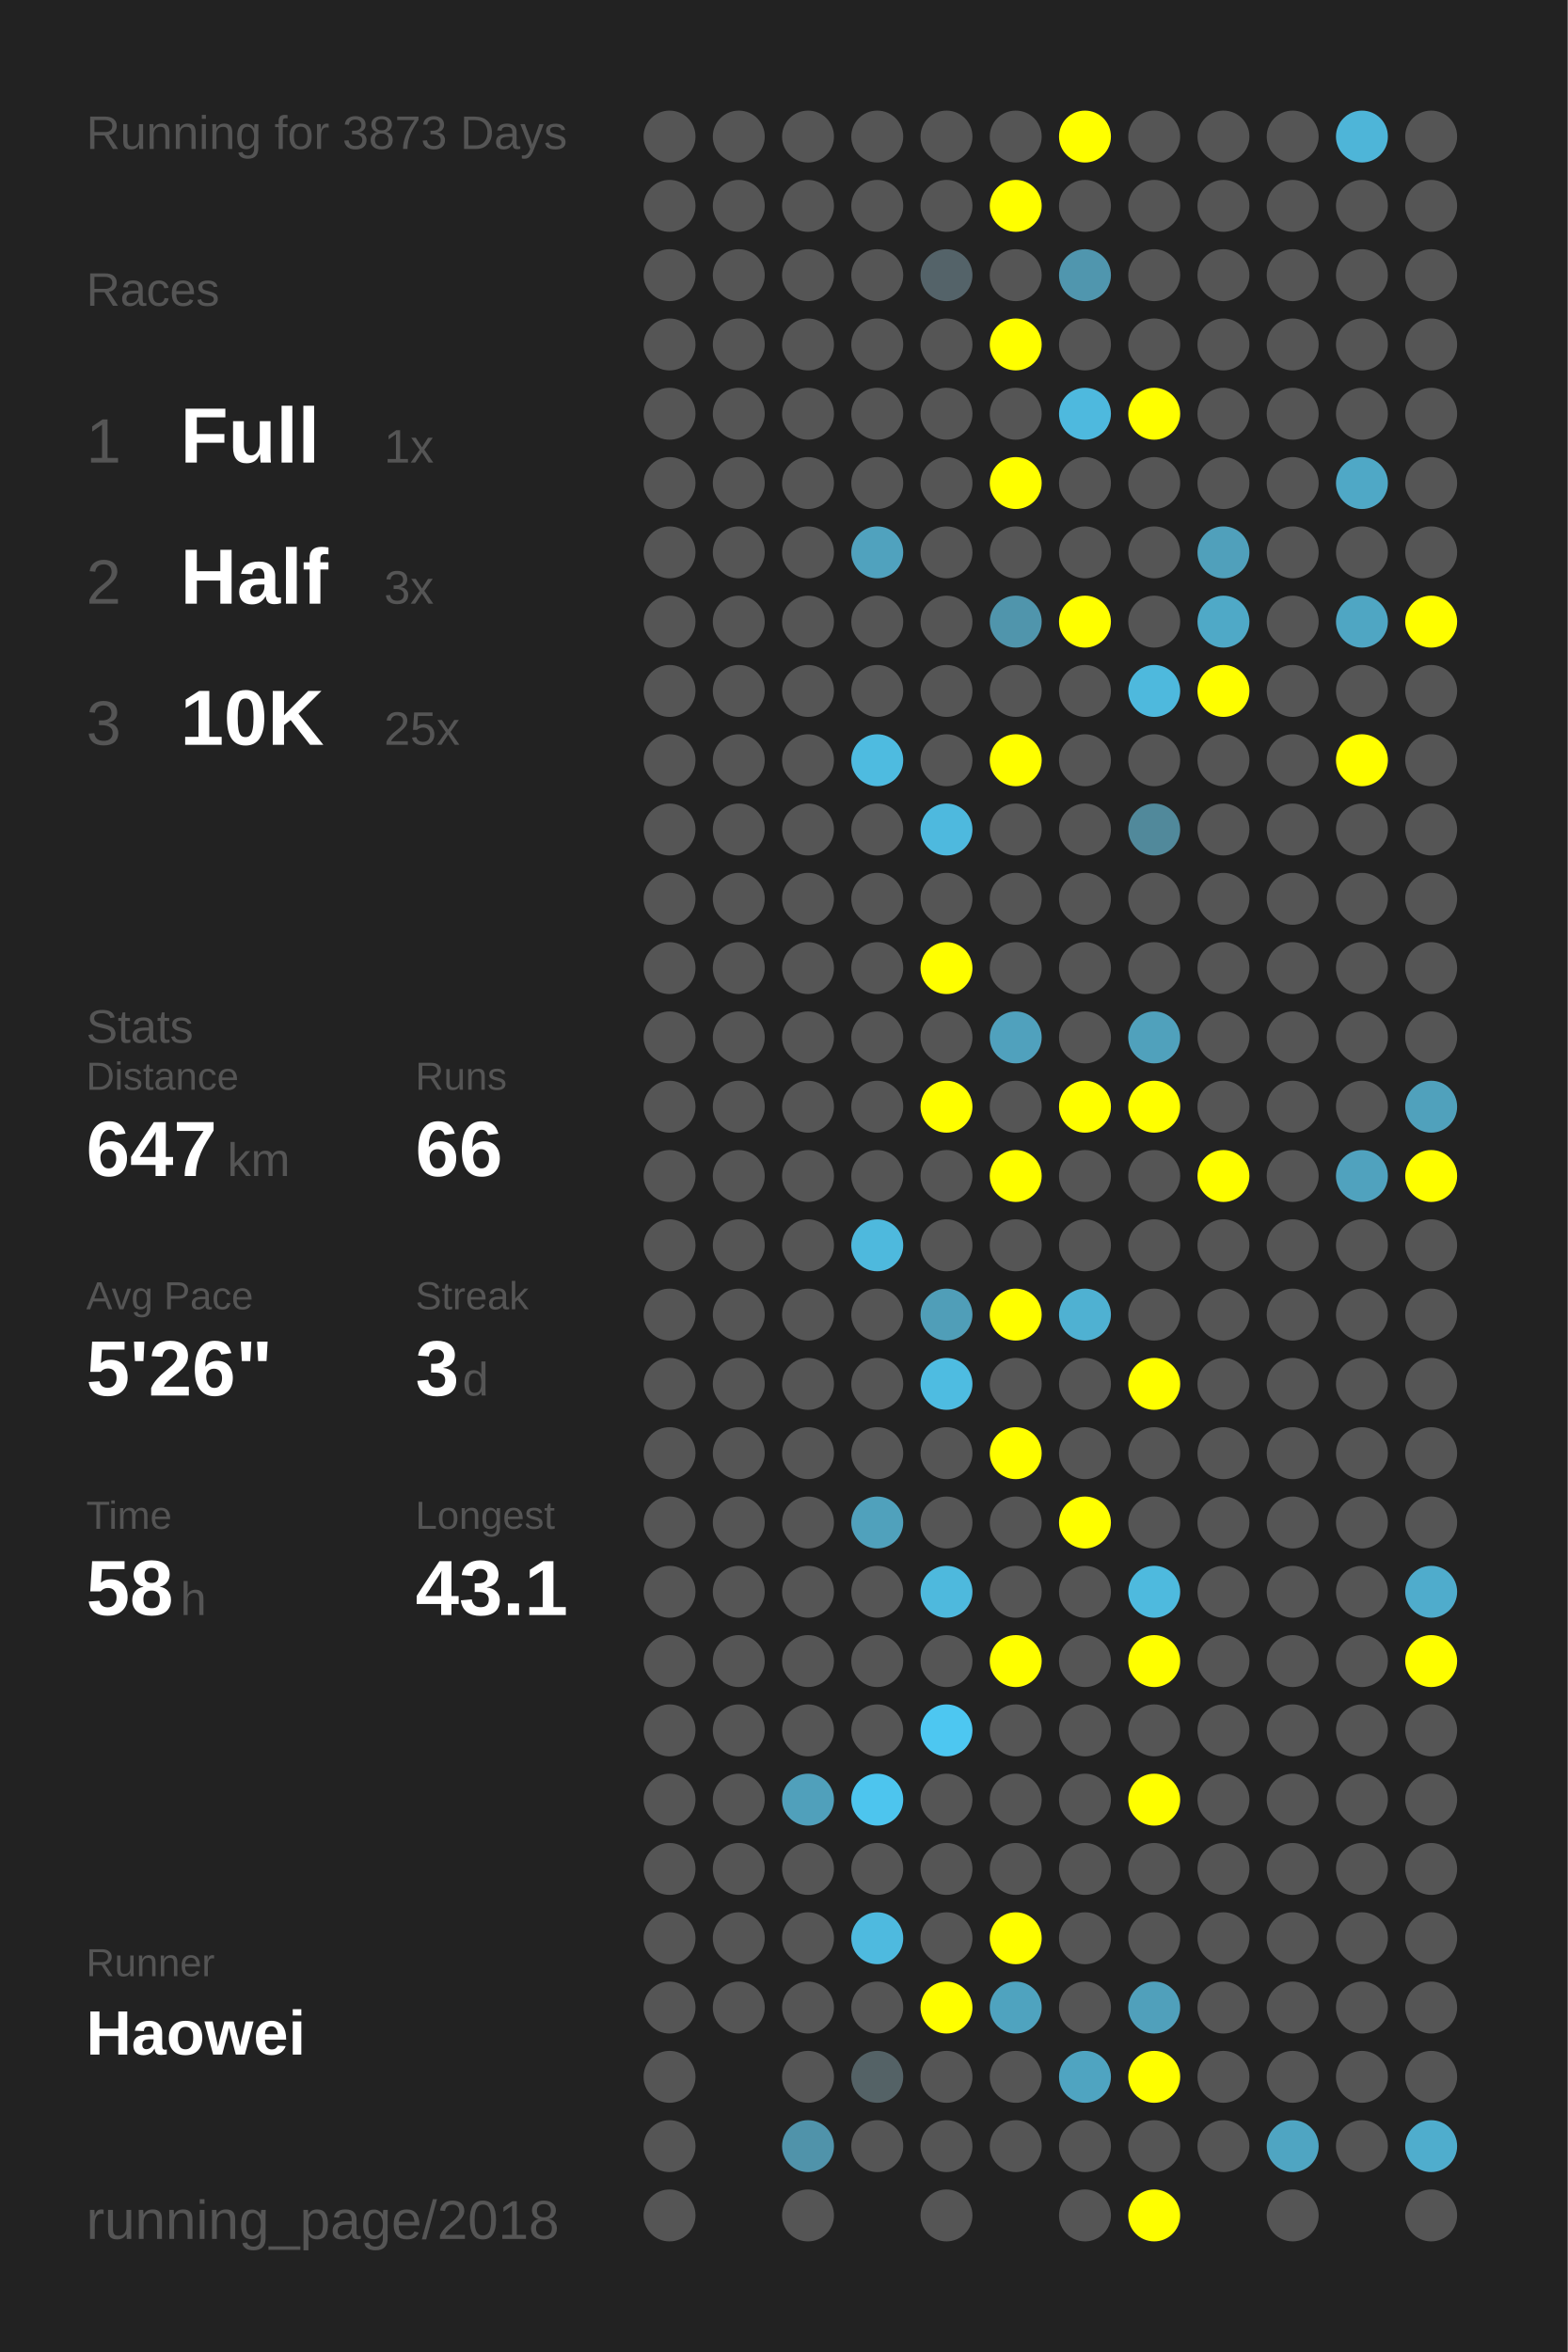
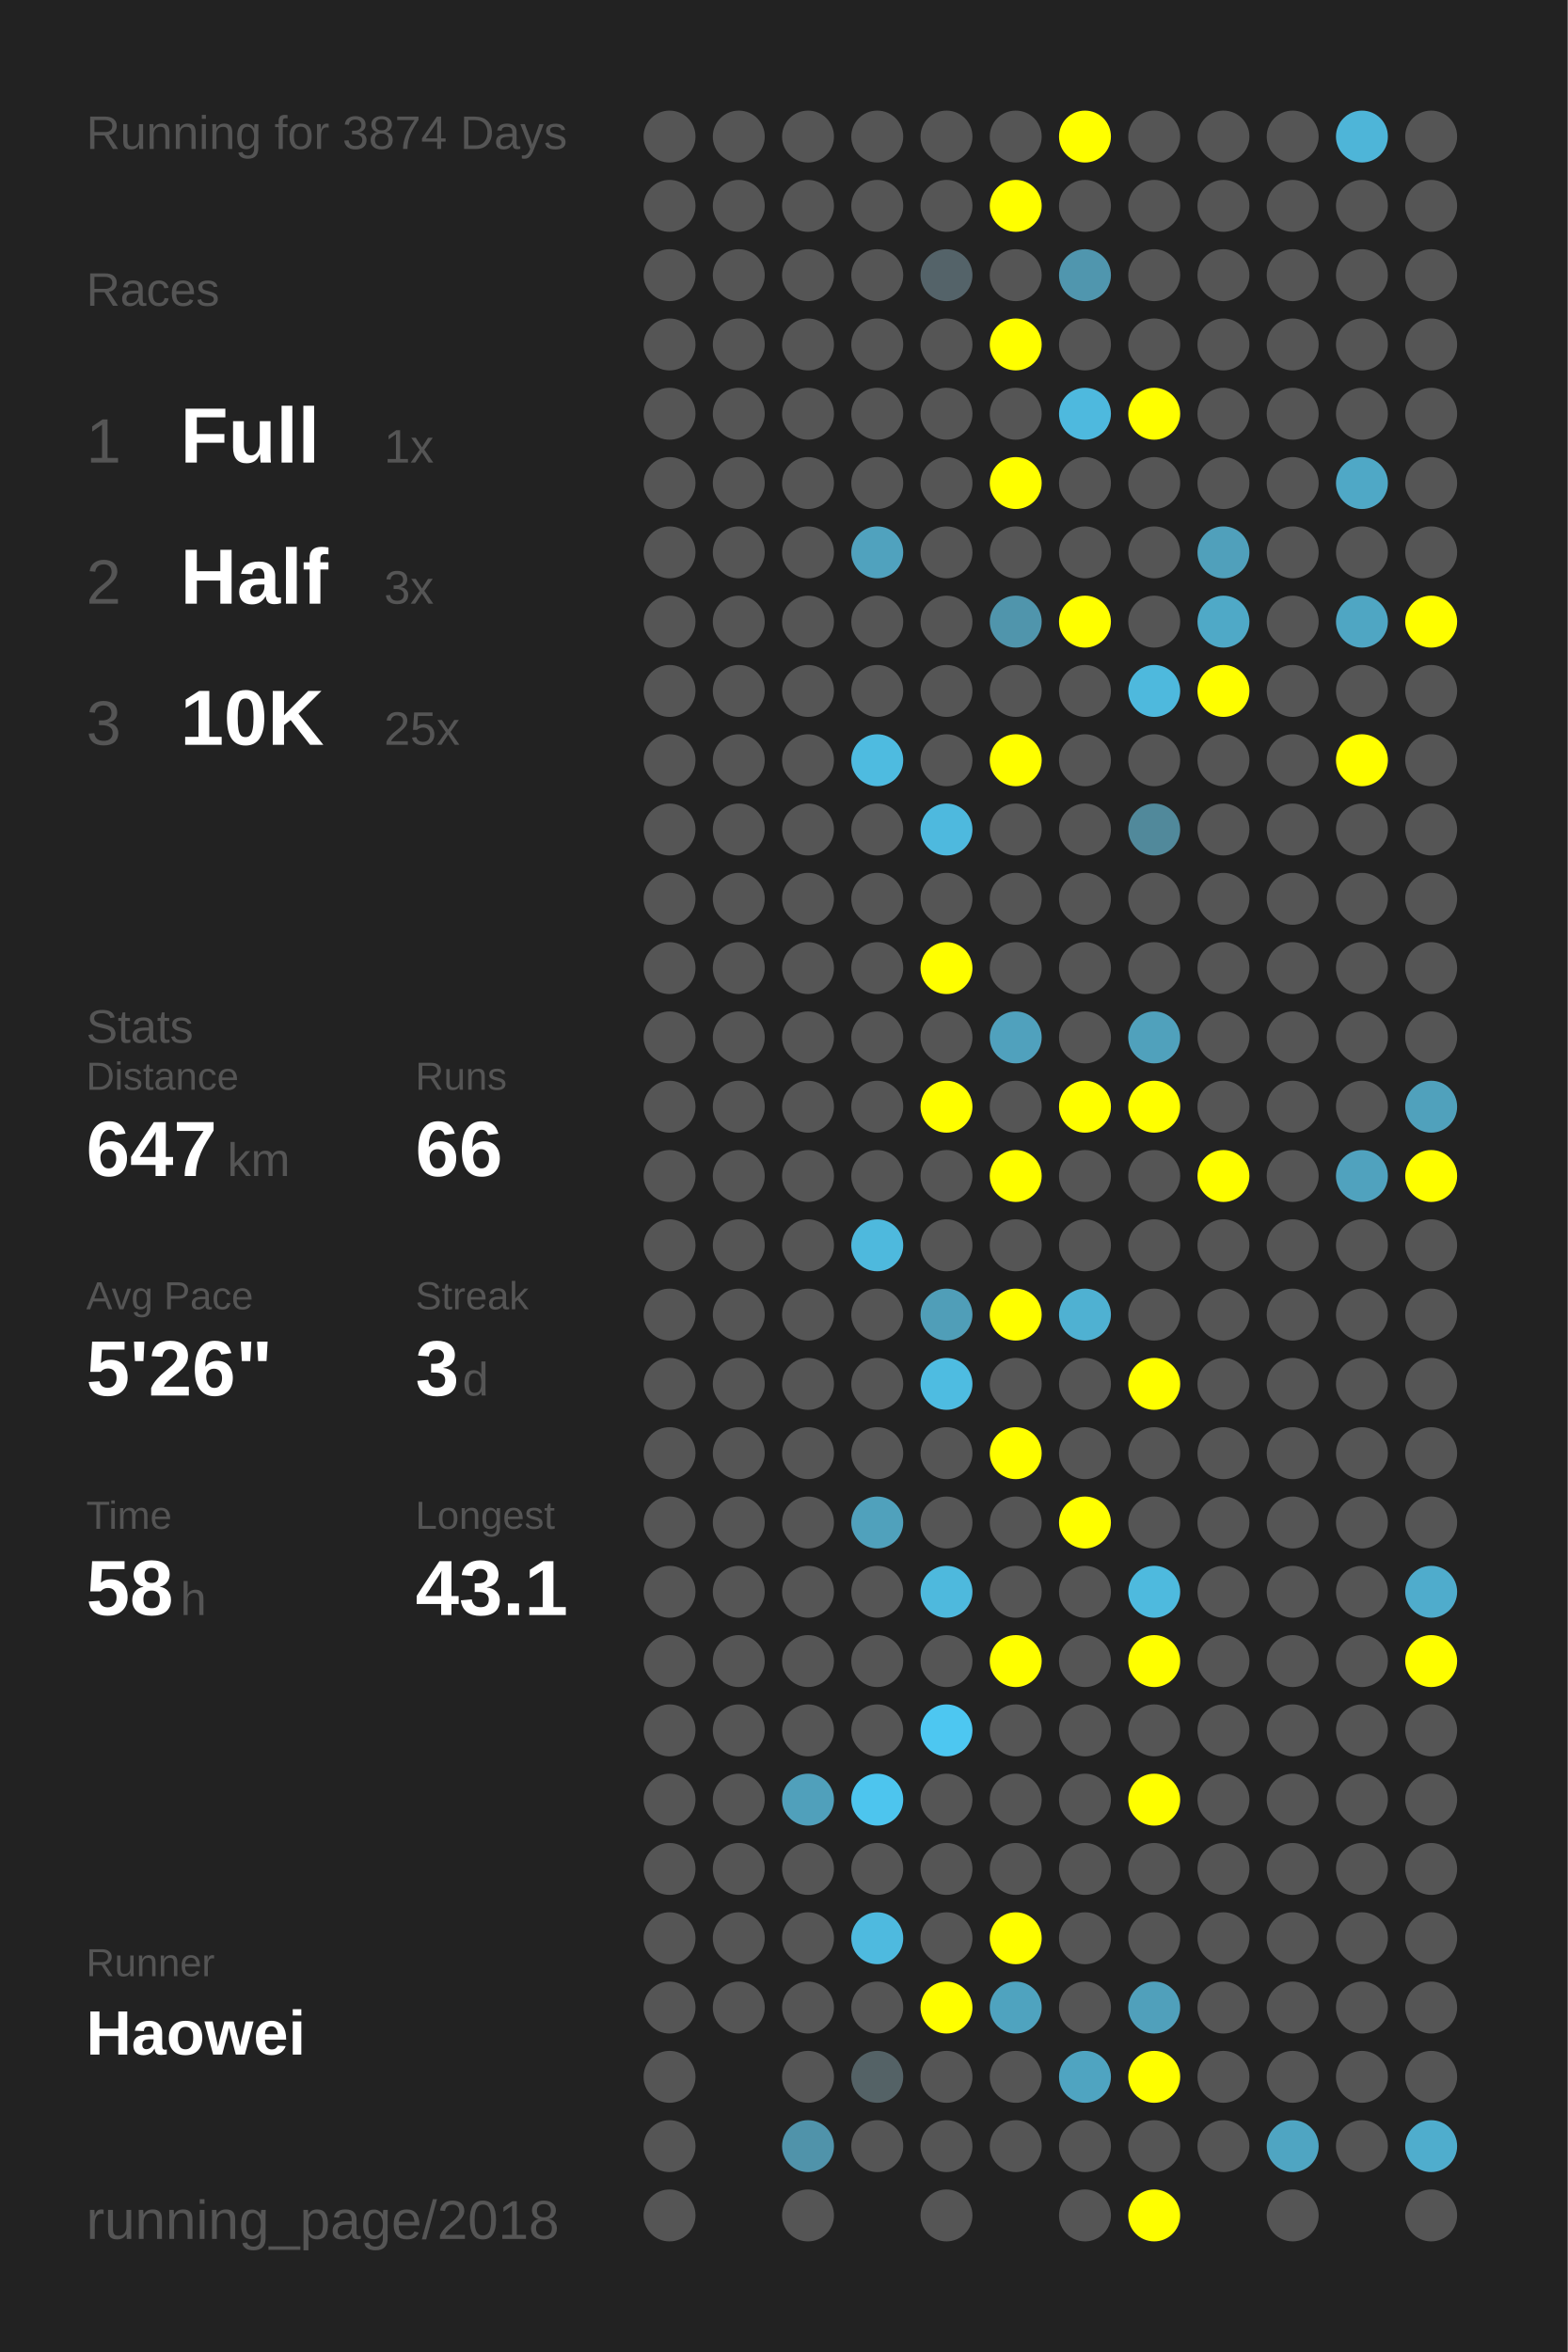
<svg xmlns="http://www.w3.org/2000/svg" baseProfile="full" height="300mm" version="1.1" viewBox="0,0,200,300" width="200mm">
  <defs />
  <rect fill="#222222" height="300" width="200" x="0" y="0" />
-   <text fill="#555555" style="font-size:6px; font-family:Arial;" x="11" y="19">Running for 3873 Days</text>
+   <text fill="#555555" style="font-size:6px; font-family:Arial;" x="11" y="19">Running for 3874 Days</text>
  <text fill="#555555" style="font-size:6px; font-family:Arial;" x="11" y="39">Races</text>
  <text fill="#555555" style="font-size:8px; font-family:Arial;" x="11" y="59">1</text>
  <text fill="#FFFFFF" style="font-size:10px; font-family:Arial; font-weight:bold;" x="23" y="59">Full</text>
  <text fill="#555555" style="font-size:6px; font-family:Arial;" x="49" y="59">1x</text>
  <text fill="#555555" style="font-size:8px; font-family:Arial;" x="11" y="77">2</text>
  <text fill="#FFFFFF" style="font-size:10px; font-family:Arial; font-weight:bold;" x="23" y="77">Half</text>
  <text fill="#555555" style="font-size:6px; font-family:Arial;" x="49" y="77">3x</text>
  <text fill="#555555" style="font-size:8px; font-family:Arial;" x="11" y="95">3</text>
  <text fill="#FFFFFF" style="font-size:10px; font-family:Arial; font-weight:bold;" x="23" y="95">10K</text>
  <text fill="#555555" style="font-size:6px; font-family:Arial;" x="49" y="95">25x</text>
  <text fill="#555555" style="font-size:6px; font-family:Arial;" x="11" y="133">Stats</text>
  <text fill="#555555" style="font-size:5px; font-family:Arial;" x="11" y="139">Distance</text>
  <text fill="#FFFFFF" style="font-size:10px; font-family:Arial; font-weight:bold;" x="11" y="150">647</text>
  <text fill="#555555" style="font-size:6px; font-family:Arial;" x="29" y="150">km</text>
  <text fill="#555555" style="font-size:5px; font-family:Arial;" x="53" y="139">Runs</text>
  <text fill="#FFFFFF" style="font-size:10px; font-family:Arial; font-weight:bold;" x="53" y="150">66</text>
  <text fill="#555555" style="font-size:5px; font-family:Arial;" x="11" y="167">Avg Pace</text>
  <text fill="#FFFFFF" style="font-size:10px; font-family:Arial; font-weight:bold;" x="11" y="178">5'26"</text>
  <text fill="#555555" style="font-size:5px; font-family:Arial;" x="53" y="167">Streak</text>
  <text fill="#FFFFFF" style="font-size:10px; font-family:Arial; font-weight:bold;" x="53" y="178">3</text>
  <text fill="#555555" style="font-size:6px; font-family:Arial;" x="59" y="178">d</text>
  <text fill="#555555" style="font-size:5px; font-family:Arial;" x="11" y="195">Time</text>
  <text fill="#FFFFFF" style="font-size:10px; font-family:Arial; font-weight:bold;" x="11" y="206">58</text>
  <text fill="#555555" style="font-size:6px; font-family:Arial;" x="23" y="206">h</text>
  <text fill="#555555" style="font-size:5px; font-family:Arial;" x="53" y="195">Longest</text>
  <text fill="#FFFFFF" style="font-size:10px; font-family:Arial; font-weight:bold;" x="53" y="206">43.1</text>
  <text fill="#555555" style="font-size:5px; font-family:Arial;" x="11" y="252.065">Runner</text>
  <text fill="#FFFFFF" style="font-size:8px; font-family:Arial; font-weight:bold;" x="11" y="262.065">Haowei</text>
  <text fill="#555555" style="font-size:7px; font-family:Arial;" x="11" y="285.581">running_page/2018</text>
  <circle cx="85.417" cy="17.419" fill="#555555" r="3.312" />
  <circle cx="85.417" cy="26.258" fill="#555555" r="3.312" />
  <circle cx="85.417" cy="35.097" fill="#555555" r="3.312" />
  <circle cx="85.417" cy="43.935" fill="#555555" r="3.312" />
  <circle cx="85.417" cy="52.774" fill="#555555" r="3.312" />
  <circle cx="85.417" cy="61.613" fill="#555555" r="3.312" />
  <circle cx="85.417" cy="70.452" fill="#555555" r="3.312" />
  <circle cx="85.417" cy="79.29" fill="#555555" r="3.312" />
  <circle cx="85.417" cy="88.129" fill="#555555" r="3.312" />
  <circle cx="85.417" cy="96.968" fill="#555555" r="3.312" />
  <circle cx="85.417" cy="105.806" fill="#555555" r="3.312" />
  <circle cx="85.417" cy="114.645" fill="#555555" r="3.312" />
  <circle cx="85.417" cy="123.484" fill="#555555" r="3.312" />
  <circle cx="85.417" cy="132.323" fill="#555555" r="3.312" />
  <circle cx="85.417" cy="141.161" fill="#555555" r="3.312" />
  <circle cx="85.417" cy="150" fill="#555555" r="3.312" />
  <circle cx="85.417" cy="158.839" fill="#555555" r="3.312" />
  <circle cx="85.417" cy="167.677" fill="#555555" r="3.312" />
  <circle cx="85.417" cy="176.516" fill="#555555" r="3.312" />
  <circle cx="85.417" cy="185.355" fill="#555555" r="3.312" />
  <circle cx="85.417" cy="194.194" fill="#555555" r="3.312" />
  <circle cx="85.417" cy="203.032" fill="#555555" r="3.312" />
  <circle cx="85.417" cy="211.871" fill="#555555" r="3.312" />
  <circle cx="85.417" cy="220.71" fill="#555555" r="3.312" />
  <circle cx="85.417" cy="229.548" fill="#555555" r="3.312" />
  <circle cx="85.417" cy="238.387" fill="#555555" r="3.312" />
  <circle cx="85.417" cy="247.226" fill="#555555" r="3.312" />
  <circle cx="85.417" cy="256.065" fill="#555555" r="3.312" />
  <circle cx="85.417" cy="264.903" fill="#555555" r="3.312" />
  <circle cx="85.417" cy="273.742" fill="#555555" r="3.312" />
  <circle cx="85.417" cy="282.581" fill="#555555" r="3.312" />
  <circle cx="94.25" cy="17.419" fill="#555555" r="3.312" />
  <circle cx="94.25" cy="26.258" fill="#555555" r="3.312" />
  <circle cx="94.25" cy="35.097" fill="#555555" r="3.312" />
  <circle cx="94.25" cy="43.935" fill="#555555" r="3.312" />
  <circle cx="94.25" cy="52.774" fill="#555555" r="3.312" />
  <circle cx="94.25" cy="61.613" fill="#555555" r="3.312" />
  <circle cx="94.25" cy="70.452" fill="#555555" r="3.312" />
  <circle cx="94.25" cy="79.29" fill="#555555" r="3.312" />
  <circle cx="94.25" cy="88.129" fill="#555555" r="3.312" />
  <circle cx="94.25" cy="96.968" fill="#555555" r="3.312" />
  <circle cx="94.25" cy="105.806" fill="#555555" r="3.312" />
  <circle cx="94.25" cy="114.645" fill="#555555" r="3.312" />
  <circle cx="94.25" cy="123.484" fill="#555555" r="3.312" />
  <circle cx="94.25" cy="132.323" fill="#555555" r="3.312" />
  <circle cx="94.25" cy="141.161" fill="#555555" r="3.312" />
  <circle cx="94.25" cy="150" fill="#555555" r="3.312" />
  <circle cx="94.25" cy="158.839" fill="#555555" r="3.312" />
  <circle cx="94.25" cy="167.677" fill="#555555" r="3.312" />
  <circle cx="94.25" cy="176.516" fill="#555555" r="3.312" />
  <circle cx="94.25" cy="185.355" fill="#555555" r="3.312" />
  <circle cx="94.25" cy="194.194" fill="#555555" r="3.312" />
  <circle cx="94.25" cy="203.032" fill="#555555" r="3.312" />
  <circle cx="94.25" cy="211.871" fill="#555555" r="3.312" />
  <circle cx="94.25" cy="220.71" fill="#555555" r="3.312" />
  <circle cx="94.25" cy="229.548" fill="#555555" r="3.312" />
  <circle cx="94.25" cy="238.387" fill="#555555" r="3.312" />
  <circle cx="94.25" cy="247.226" fill="#555555" r="3.312" />
  <circle cx="94.25" cy="256.065" fill="#555555" r="3.312" />
  <circle cx="103.083" cy="17.419" fill="#555555" r="3.312" />
  <circle cx="103.083" cy="26.258" fill="#555555" r="3.312" />
  <circle cx="103.083" cy="35.097" fill="#555555" r="3.312" />
  <circle cx="103.083" cy="43.935" fill="#555555" r="3.312" />
  <circle cx="103.083" cy="52.774" fill="#555555" r="3.312" />
  <circle cx="103.083" cy="61.613" fill="#555555" r="3.312" />
  <circle cx="103.083" cy="70.452" fill="#555555" r="3.312" />
  <circle cx="103.083" cy="79.29" fill="#555555" r="3.312" />
  <circle cx="103.083" cy="88.129" fill="#555555" r="3.312" />
  <circle cx="103.083" cy="96.968" fill="#555555" r="3.312" />
  <circle cx="103.083" cy="105.806" fill="#555555" r="3.312" />
  <circle cx="103.083" cy="114.645" fill="#555555" r="3.312" />
  <circle cx="103.083" cy="123.484" fill="#555555" r="3.312" />
  <circle cx="103.083" cy="132.323" fill="#555555" r="3.312" />
  <circle cx="103.083" cy="141.161" fill="#555555" r="3.312" />
  <circle cx="103.083" cy="150" fill="#555555" r="3.312" />
  <circle cx="103.083" cy="158.839" fill="#555555" r="3.312" />
  <circle cx="103.083" cy="167.677" fill="#555555" r="3.312" />
  <circle cx="103.083" cy="176.516" fill="#555555" r="3.312" />
  <circle cx="103.083" cy="185.355" fill="#555555" r="3.312" />
  <circle cx="103.083" cy="194.194" fill="#555555" r="3.312" />
  <circle cx="103.083" cy="203.032" fill="#555555" r="3.312" />
  <circle cx="103.083" cy="211.871" fill="#555555" r="3.312" />
  <circle cx="103.083" cy="220.71" fill="#555555" r="3.312" />
  <circle cx="103.083" cy="229.548" fill="#50a0bb" r="3.312" />
  <circle cx="103.083" cy="238.387" fill="#555555" r="3.312" />
  <circle cx="103.083" cy="247.226" fill="#555555" r="3.312" />
  <circle cx="103.083" cy="256.065" fill="#555555" r="3.312" />
  <circle cx="103.083" cy="264.903" fill="#555555" r="3.312" />
  <circle cx="103.083" cy="273.742" fill="#5093aa" r="3.312" />
  <circle cx="103.083" cy="282.581" fill="#555555" r="3.312" />
  <circle cx="111.917" cy="17.419" fill="#555555" r="3.312" />
  <circle cx="111.917" cy="26.258" fill="#555555" r="3.312" />
  <circle cx="111.917" cy="35.097" fill="#555555" r="3.312" />
  <circle cx="111.917" cy="43.935" fill="#555555" r="3.312" />
  <circle cx="111.917" cy="52.774" fill="#555555" r="3.312" />
  <circle cx="111.917" cy="61.613" fill="#555555" r="3.312" />
  <circle cx="111.917" cy="70.452" fill="#50a2be" r="3.312" />
  <circle cx="111.917" cy="79.29" fill="#555555" r="3.312" />
  <circle cx="111.917" cy="88.129" fill="#555555" r="3.312" />
  <circle cx="111.917" cy="96.968" fill="#4ebbe0" r="3.312" />
  <circle cx="111.917" cy="105.806" fill="#555555" r="3.312" />
  <circle cx="111.917" cy="114.645" fill="#555555" r="3.312" />
  <circle cx="111.917" cy="123.484" fill="#555555" r="3.312" />
  <circle cx="111.917" cy="132.323" fill="#555555" r="3.312" />
  <circle cx="111.917" cy="141.161" fill="#555555" r="3.312" />
  <circle cx="111.917" cy="150" fill="#555555" r="3.312" />
  <circle cx="111.917" cy="158.839" fill="#4eb9dd" r="3.312" />
  <circle cx="111.917" cy="167.677" fill="#555555" r="3.312" />
  <circle cx="111.917" cy="176.516" fill="#555555" r="3.312" />
  <circle cx="111.917" cy="185.355" fill="#555555" r="3.312" />
  <circle cx="111.917" cy="194.194" fill="#50a1bc" r="3.312" />
  <circle cx="111.917" cy="203.032" fill="#555555" r="3.312" />
  <circle cx="111.917" cy="211.871" fill="#555555" r="3.312" />
  <circle cx="111.917" cy="220.71" fill="#555555" r="3.312" />
  <circle cx="111.917" cy="229.548" fill="#4dc5ee" r="3.312" />
  <circle cx="111.917" cy="238.387" fill="#555555" r="3.312" />
  <circle cx="111.917" cy="247.226" fill="#4ebadf" r="3.312" />
  <circle cx="111.917" cy="256.065" fill="#555555" r="3.312" />
  <circle cx="111.917" cy="264.903" fill="#546266" r="3.312" />
  <circle cx="111.917" cy="273.742" fill="#555555" r="3.312" />
  <circle cx="120.75" cy="17.419" fill="#555555" r="3.312" />
  <circle cx="120.75" cy="26.258" fill="#555555" r="3.312" />
  <circle cx="120.75" cy="35.097" fill="#546369" r="3.312" />
  <circle cx="120.75" cy="43.935" fill="#555555" r="3.312" />
  <circle cx="120.75" cy="52.774" fill="#555555" r="3.312" />
  <circle cx="120.75" cy="61.613" fill="#555555" r="3.312" />
  <circle cx="120.75" cy="70.452" fill="#555555" r="3.312" />
  <circle cx="120.75" cy="79.29" fill="#555555" r="3.312" />
  <circle cx="120.75" cy="88.129" fill="#555555" r="3.312" />
  <circle cx="120.75" cy="96.968" fill="#555555" r="3.312" />
  <circle cx="120.75" cy="105.806" fill="#4eb9de" r="3.312" />
  <circle cx="120.75" cy="114.645" fill="#555555" r="3.312" />
  <circle cx="120.75" cy="123.484" fill="#FFFF00" r="3.312" />
  <circle cx="120.75" cy="132.323" fill="#555555" r="3.312" />
  <circle cx="120.75" cy="141.161" fill="#FFFF00" r="3.312" />
  <circle cx="120.75" cy="150" fill="#555555" r="3.312" />
  <circle cx="120.75" cy="158.839" fill="#555555" r="3.312" />
  <circle cx="120.75" cy="167.677" fill="#509eb8" r="3.312" />
  <circle cx="120.75" cy="176.516" fill="#4ebce1" r="3.312" />
  <circle cx="120.75" cy="185.355" fill="#555555" r="3.312" />
  <circle cx="120.75" cy="194.194" fill="#555555" r="3.312" />
  <circle cx="120.75" cy="203.032" fill="#4eb9dd" r="3.312" />
  <circle cx="120.75" cy="211.871" fill="#555555" r="3.312" />
  <circle cx="120.75" cy="220.71" fill="#4dc7f1" r="3.312" />
  <circle cx="120.75" cy="229.548" fill="#555555" r="3.312" />
  <circle cx="120.75" cy="238.387" fill="#555555" r="3.312" />
  <circle cx="120.75" cy="247.226" fill="#555555" r="3.312" />
  <circle cx="120.75" cy="256.065" fill="#FFFF00" r="3.312" />
  <circle cx="120.75" cy="264.903" fill="#555555" r="3.312" />
  <circle cx="120.75" cy="273.742" fill="#555555" r="3.312" />
  <circle cx="120.75" cy="282.581" fill="#555555" r="3.312" />
  <circle cx="129.583" cy="17.419" fill="#555555" r="3.312" />
  <circle cx="129.583" cy="26.258" fill="#FFFF00" r="3.312" />
  <circle cx="129.583" cy="35.097" fill="#555555" r="3.312" />
  <circle cx="129.583" cy="43.935" fill="#FFFF00" r="3.312" />
  <circle cx="129.583" cy="52.774" fill="#555555" r="3.312" />
  <circle cx="129.583" cy="61.613" fill="#FFFF00" r="3.312" />
  <circle cx="129.583" cy="70.452" fill="#555555" r="3.312" />
  <circle cx="129.583" cy="79.29" fill="#5095ac" r="3.312" />
  <circle cx="129.583" cy="88.129" fill="#555555" r="3.312" />
  <circle cx="129.583" cy="96.968" fill="#FFFF00" r="3.312" />
  <circle cx="129.583" cy="105.806" fill="#555555" r="3.312" />
  <circle cx="129.583" cy="114.645" fill="#555555" r="3.312" />
  <circle cx="129.583" cy="123.484" fill="#555555" r="3.312" />
  <circle cx="129.583" cy="132.323" fill="#50a1bd" r="3.312" />
  <circle cx="129.583" cy="141.161" fill="#555555" r="3.312" />
  <circle cx="129.583" cy="150" fill="#FFFF00" r="3.312" />
  <circle cx="129.583" cy="158.839" fill="#555555" r="3.312" />
  <circle cx="129.583" cy="167.677" fill="#FFFF00" r="3.312" />
  <circle cx="129.583" cy="176.516" fill="#555555" r="3.312" />
  <circle cx="129.583" cy="185.355" fill="#FFFF00" r="3.312" />
  <circle cx="129.583" cy="194.194" fill="#555555" r="3.312" />
  <circle cx="129.583" cy="203.032" fill="#555555" r="3.312" />
  <circle cx="129.583" cy="211.871" fill="#FFFF00" r="3.312" />
  <circle cx="129.583" cy="220.71" fill="#555555" r="3.312" />
  <circle cx="129.583" cy="229.548" fill="#555555" r="3.312" />
  <circle cx="129.583" cy="238.387" fill="#555555" r="3.312" />
  <circle cx="129.583" cy="247.226" fill="#FFFF00" r="3.312" />
  <circle cx="129.583" cy="256.065" fill="#4fa3bf" r="3.312" />
  <circle cx="129.583" cy="264.903" fill="#555555" r="3.312" />
  <circle cx="129.583" cy="273.742" fill="#555555" r="3.312" />
  <circle cx="138.417" cy="17.419" fill="#FFFF00" r="3.312" />
  <circle cx="138.417" cy="26.258" fill="#555555" r="3.312" />
  <circle cx="138.417" cy="35.097" fill="#5096ae" r="3.312" />
  <circle cx="138.417" cy="43.935" fill="#555555" r="3.312" />
  <circle cx="138.417" cy="52.774" fill="#4eb9de" r="3.312" />
  <circle cx="138.417" cy="61.613" fill="#555555" r="3.312" />
  <circle cx="138.417" cy="70.452" fill="#555555" r="3.312" />
  <circle cx="138.417" cy="79.29" fill="#FFFF00" r="3.312" />
  <circle cx="138.417" cy="88.129" fill="#555555" r="3.312" />
  <circle cx="138.417" cy="96.968" fill="#555555" r="3.312" />
  <circle cx="138.417" cy="105.806" fill="#555555" r="3.312" />
  <circle cx="138.417" cy="114.645" fill="#555555" r="3.312" />
  <circle cx="138.417" cy="123.484" fill="#555555" r="3.312" />
  <circle cx="138.417" cy="132.323" fill="#555555" r="3.312" />
  <circle cx="138.417" cy="141.161" fill="#FFFF00" r="3.312" />
  <circle cx="138.417" cy="150" fill="#555555" r="3.312" />
  <circle cx="138.417" cy="158.839" fill="#555555" r="3.312" />
  <circle cx="138.417" cy="167.677" fill="#4fb1d2" r="3.312" />
  <circle cx="138.417" cy="176.516" fill="#555555" r="3.312" />
  <circle cx="138.417" cy="185.355" fill="#555555" r="3.312" />
  <circle cx="138.417" cy="194.194" fill="#FFFF00" r="3.312" />
  <circle cx="138.417" cy="203.032" fill="#555555" r="3.312" />
  <circle cx="138.417" cy="211.871" fill="#555555" r="3.312" />
  <circle cx="138.417" cy="220.71" fill="#555555" r="3.312" />
  <circle cx="138.417" cy="229.548" fill="#555555" r="3.312" />
  <circle cx="138.417" cy="238.387" fill="#555555" r="3.312" />
  <circle cx="138.417" cy="247.226" fill="#555555" r="3.312" />
  <circle cx="138.417" cy="256.065" fill="#555555" r="3.312" />
  <circle cx="138.417" cy="264.903" fill="#4fa4c1" r="3.312" />
  <circle cx="138.417" cy="273.742" fill="#555555" r="3.312" />
  <circle cx="138.417" cy="282.581" fill="#555555" r="3.312" />
  <circle cx="147.25" cy="17.419" fill="#555555" r="3.312" />
  <circle cx="147.25" cy="26.258" fill="#555555" r="3.312" />
  <circle cx="147.25" cy="35.097" fill="#555555" r="3.312" />
  <circle cx="147.25" cy="43.935" fill="#555555" r="3.312" />
  <circle cx="147.25" cy="52.774" fill="#FFFF00" r="3.312" />
  <circle cx="147.25" cy="61.613" fill="#555555" r="3.312" />
  <circle cx="147.25" cy="70.452" fill="#555555" r="3.312" />
  <circle cx="147.25" cy="79.29" fill="#555555" r="3.312" />
  <circle cx="147.25" cy="88.129" fill="#4eb9dd" r="3.312" />
  <circle cx="147.25" cy="96.968" fill="#555555" r="3.312" />
  <circle cx="147.25" cy="105.806" fill="#51899b" r="3.312" />
  <circle cx="147.25" cy="114.645" fill="#555555" r="3.312" />
  <circle cx="147.25" cy="123.484" fill="#555555" r="3.312" />
  <circle cx="147.25" cy="132.323" fill="#50a1bc" r="3.312" />
  <circle cx="147.25" cy="141.161" fill="#FFFF00" r="3.312" />
  <circle cx="147.25" cy="150" fill="#555555" r="3.312" />
  <circle cx="147.25" cy="158.839" fill="#555555" r="3.312" />
  <circle cx="147.25" cy="167.677" fill="#555555" r="3.312" />
  <circle cx="147.25" cy="176.516" fill="#FFFF00" r="3.312" />
  <circle cx="147.25" cy="185.355" fill="#555555" r="3.312" />
  <circle cx="147.25" cy="194.194" fill="#555555" r="3.312" />
  <circle cx="147.25" cy="203.032" fill="#4ebade" r="3.312" />
  <circle cx="147.25" cy="211.871" fill="#FFFF00" r="3.312" />
  <circle cx="147.25" cy="220.71" fill="#555555" r="3.312" />
  <circle cx="147.25" cy="229.548" fill="#FFFF00" r="3.312" />
  <circle cx="147.25" cy="238.387" fill="#555555" r="3.312" />
  <circle cx="147.25" cy="247.226" fill="#555555" r="3.312" />
  <circle cx="147.25" cy="256.065" fill="#50a0bb" r="3.312" />
  <circle cx="147.25" cy="264.903" fill="#FFFF00" r="3.312" />
  <circle cx="147.25" cy="273.742" fill="#555555" r="3.312" />
  <circle cx="147.25" cy="282.581" fill="#FFFF00" r="3.312" />
  <circle cx="156.083" cy="17.419" fill="#555555" r="3.312" />
  <circle cx="156.083" cy="26.258" fill="#555555" r="3.312" />
  <circle cx="156.083" cy="35.097" fill="#555555" r="3.312" />
  <circle cx="156.083" cy="43.935" fill="#555555" r="3.312" />
  <circle cx="156.083" cy="52.774" fill="#555555" r="3.312" />
  <circle cx="156.083" cy="61.613" fill="#555555" r="3.312" />
  <circle cx="156.083" cy="70.452" fill="#50a0bb" r="3.312" />
  <circle cx="156.083" cy="79.29" fill="#4fa9c7" r="3.312" />
  <circle cx="156.083" cy="88.129" fill="#FFFF00" r="3.312" />
  <circle cx="156.083" cy="96.968" fill="#555555" r="3.312" />
  <circle cx="156.083" cy="105.806" fill="#555555" r="3.312" />
  <circle cx="156.083" cy="114.645" fill="#555555" r="3.312" />
  <circle cx="156.083" cy="123.484" fill="#555555" r="3.312" />
  <circle cx="156.083" cy="132.323" fill="#555555" r="3.312" />
  <circle cx="156.083" cy="141.161" fill="#555555" r="3.312" />
  <circle cx="156.083" cy="150" fill="#FFFF00" r="3.312" />
  <circle cx="156.083" cy="158.839" fill="#555555" r="3.312" />
  <circle cx="156.083" cy="167.677" fill="#555555" r="3.312" />
  <circle cx="156.083" cy="176.516" fill="#555555" r="3.312" />
  <circle cx="156.083" cy="185.355" fill="#555555" r="3.312" />
  <circle cx="156.083" cy="194.194" fill="#555555" r="3.312" />
  <circle cx="156.083" cy="203.032" fill="#555555" r="3.312" />
  <circle cx="156.083" cy="211.871" fill="#555555" r="3.312" />
  <circle cx="156.083" cy="220.71" fill="#555555" r="3.312" />
  <circle cx="156.083" cy="229.548" fill="#555555" r="3.312" />
  <circle cx="156.083" cy="238.387" fill="#555555" r="3.312" />
  <circle cx="156.083" cy="247.226" fill="#555555" r="3.312" />
  <circle cx="156.083" cy="256.065" fill="#555555" r="3.312" />
  <circle cx="156.083" cy="264.903" fill="#555555" r="3.312" />
  <circle cx="156.083" cy="273.742" fill="#555555" r="3.312" />
  <circle cx="164.917" cy="17.419" fill="#555555" r="3.312" />
  <circle cx="164.917" cy="26.258" fill="#555555" r="3.312" />
  <circle cx="164.917" cy="35.097" fill="#555555" r="3.312" />
  <circle cx="164.917" cy="43.935" fill="#555555" r="3.312" />
  <circle cx="164.917" cy="52.774" fill="#555555" r="3.312" />
  <circle cx="164.917" cy="61.613" fill="#555555" r="3.312" />
  <circle cx="164.917" cy="70.452" fill="#555555" r="3.312" />
  <circle cx="164.917" cy="79.29" fill="#555555" r="3.312" />
  <circle cx="164.917" cy="88.129" fill="#555555" r="3.312" />
  <circle cx="164.917" cy="96.968" fill="#555555" r="3.312" />
  <circle cx="164.917" cy="105.806" fill="#555555" r="3.312" />
  <circle cx="164.917" cy="114.645" fill="#555555" r="3.312" />
  <circle cx="164.917" cy="123.484" fill="#555555" r="3.312" />
  <circle cx="164.917" cy="132.323" fill="#555555" r="3.312" />
  <circle cx="164.917" cy="141.161" fill="#555555" r="3.312" />
  <circle cx="164.917" cy="150" fill="#555555" r="3.312" />
  <circle cx="164.917" cy="158.839" fill="#555555" r="3.312" />
  <circle cx="164.917" cy="167.677" fill="#555555" r="3.312" />
  <circle cx="164.917" cy="176.516" fill="#555555" r="3.312" />
  <circle cx="164.917" cy="185.355" fill="#555555" r="3.312" />
  <circle cx="164.917" cy="194.194" fill="#555555" r="3.312" />
  <circle cx="164.917" cy="203.032" fill="#555555" r="3.312" />
  <circle cx="164.917" cy="211.871" fill="#555555" r="3.312" />
  <circle cx="164.917" cy="220.71" fill="#555555" r="3.312" />
  <circle cx="164.917" cy="229.548" fill="#555555" r="3.312" />
  <circle cx="164.917" cy="238.387" fill="#555555" r="3.312" />
  <circle cx="164.917" cy="247.226" fill="#555555" r="3.312" />
  <circle cx="164.917" cy="256.065" fill="#555555" r="3.312" />
  <circle cx="164.917" cy="264.903" fill="#555555" r="3.312" />
  <circle cx="164.917" cy="273.742" fill="#4fa5c2" r="3.312" />
  <circle cx="164.917" cy="282.581" fill="#555555" r="3.312" />
  <circle cx="173.75" cy="17.419" fill="#4eb5d8" r="3.312" />
  <circle cx="173.75" cy="26.258" fill="#555555" r="3.312" />
  <circle cx="173.75" cy="35.097" fill="#555555" r="3.312" />
  <circle cx="173.75" cy="43.935" fill="#555555" r="3.312" />
  <circle cx="173.75" cy="52.774" fill="#555555" r="3.312" />
  <circle cx="173.75" cy="61.613" fill="#4fa8c6" r="3.312" />
  <circle cx="173.75" cy="70.452" fill="#555555" r="3.312" />
  <circle cx="173.75" cy="79.29" fill="#4fa6c3" r="3.312" />
  <circle cx="173.75" cy="88.129" fill="#555555" r="3.312" />
  <circle cx="173.75" cy="96.968" fill="#FFFF00" r="3.312" />
  <circle cx="173.75" cy="105.806" fill="#555555" r="3.312" />
  <circle cx="173.75" cy="114.645" fill="#555555" r="3.312" />
  <circle cx="173.75" cy="123.484" fill="#555555" r="3.312" />
  <circle cx="173.75" cy="132.323" fill="#555555" r="3.312" />
  <circle cx="173.75" cy="141.161" fill="#555555" r="3.312" />
  <circle cx="173.75" cy="150" fill="#50a2be" r="3.312" />
  <circle cx="173.75" cy="158.839" fill="#555555" r="3.312" />
  <circle cx="173.75" cy="167.677" fill="#555555" r="3.312" />
  <circle cx="173.75" cy="176.516" fill="#555555" r="3.312" />
  <circle cx="173.75" cy="185.355" fill="#555555" r="3.312" />
  <circle cx="173.75" cy="194.194" fill="#555555" r="3.312" />
  <circle cx="173.75" cy="203.032" fill="#555555" r="3.312" />
  <circle cx="173.75" cy="211.871" fill="#555555" r="3.312" />
  <circle cx="173.75" cy="220.71" fill="#555555" r="3.312" />
  <circle cx="173.75" cy="229.548" fill="#555555" r="3.312" />
  <circle cx="173.75" cy="238.387" fill="#555555" r="3.312" />
  <circle cx="173.75" cy="247.226" fill="#555555" r="3.312" />
  <circle cx="173.75" cy="256.065" fill="#555555" r="3.312" />
  <circle cx="173.75" cy="264.903" fill="#555555" r="3.312" />
  <circle cx="173.75" cy="273.742" fill="#555555" r="3.312" />
  <circle cx="182.583" cy="17.419" fill="#555555" r="3.312" />
  <circle cx="182.583" cy="26.258" fill="#555555" r="3.312" />
  <circle cx="182.583" cy="35.097" fill="#555555" r="3.312" />
  <circle cx="182.583" cy="43.935" fill="#555555" r="3.312" />
  <circle cx="182.583" cy="52.774" fill="#555555" r="3.312" />
  <circle cx="182.583" cy="61.613" fill="#555555" r="3.312" />
  <circle cx="182.583" cy="70.452" fill="#555555" r="3.312" />
  <circle cx="182.583" cy="79.29" fill="#FFFF00" r="3.312" />
  <circle cx="182.583" cy="88.129" fill="#555555" r="3.312" />
  <circle cx="182.583" cy="96.968" fill="#555555" r="3.312" />
  <circle cx="182.583" cy="105.806" fill="#555555" r="3.312" />
  <circle cx="182.583" cy="114.645" fill="#555555" r="3.312" />
  <circle cx="182.583" cy="123.484" fill="#555555" r="3.312" />
  <circle cx="182.583" cy="132.323" fill="#555555" r="3.312" />
  <circle cx="182.583" cy="141.161" fill="#50a1bc" r="3.312" />
  <circle cx="182.583" cy="150" fill="#FFFF00" r="3.312" />
  <circle cx="182.583" cy="158.839" fill="#555555" r="3.312" />
  <circle cx="182.583" cy="167.677" fill="#555555" r="3.312" />
  <circle cx="182.583" cy="176.516" fill="#555555" r="3.312" />
  <circle cx="182.583" cy="185.355" fill="#555555" r="3.312" />
  <circle cx="182.583" cy="194.194" fill="#555555" r="3.312" />
  <circle cx="182.583" cy="203.032" fill="#4faccc" r="3.312" />
  <circle cx="182.583" cy="211.871" fill="#FFFF00" r="3.312" />
  <circle cx="182.583" cy="220.71" fill="#555555" r="3.312" />
  <circle cx="182.583" cy="229.548" fill="#555555" r="3.312" />
  <circle cx="182.583" cy="238.387" fill="#555555" r="3.312" />
  <circle cx="182.583" cy="247.226" fill="#555555" r="3.312" />
  <circle cx="182.583" cy="256.065" fill="#555555" r="3.312" />
  <circle cx="182.583" cy="264.903" fill="#555555" r="3.312" />
  <circle cx="182.583" cy="273.742" fill="#4fadcd" r="3.312" />
  <circle cx="182.583" cy="282.581" fill="#555555" r="3.312" />
</svg>
